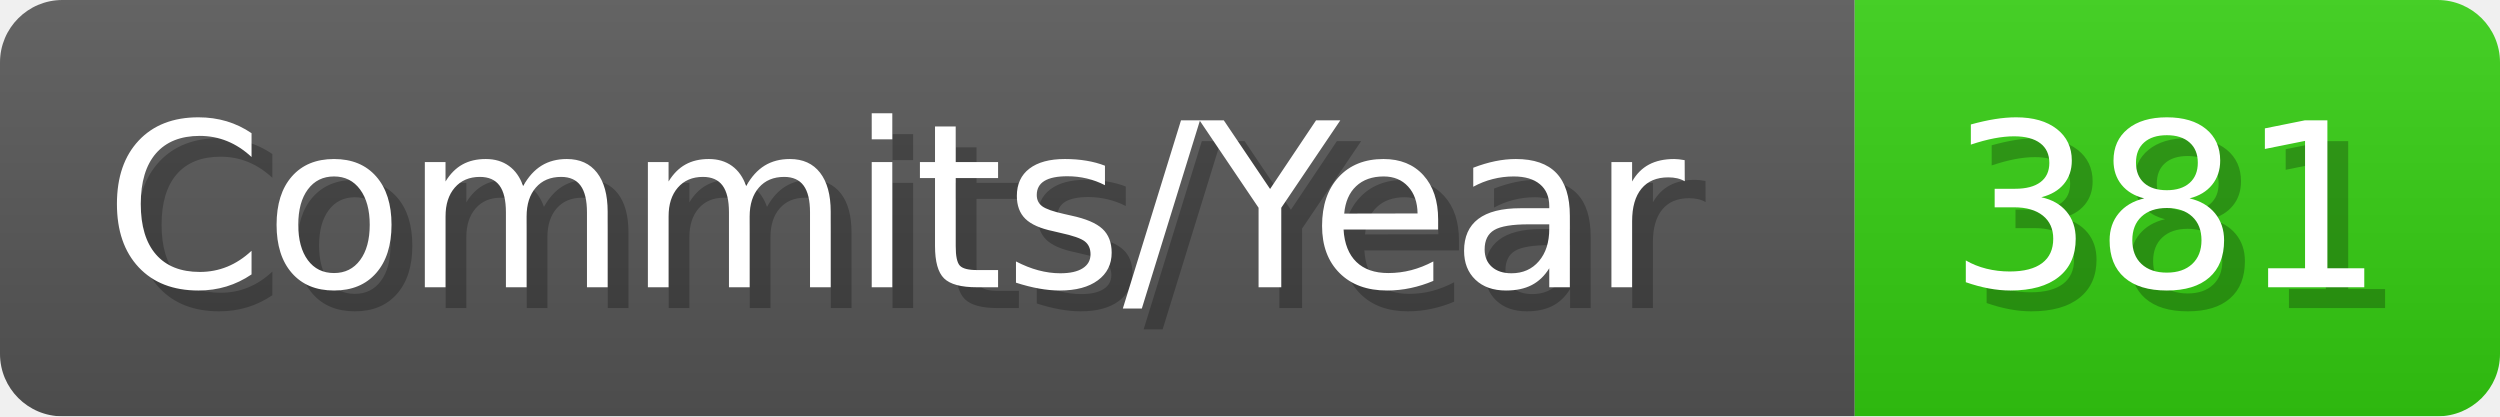
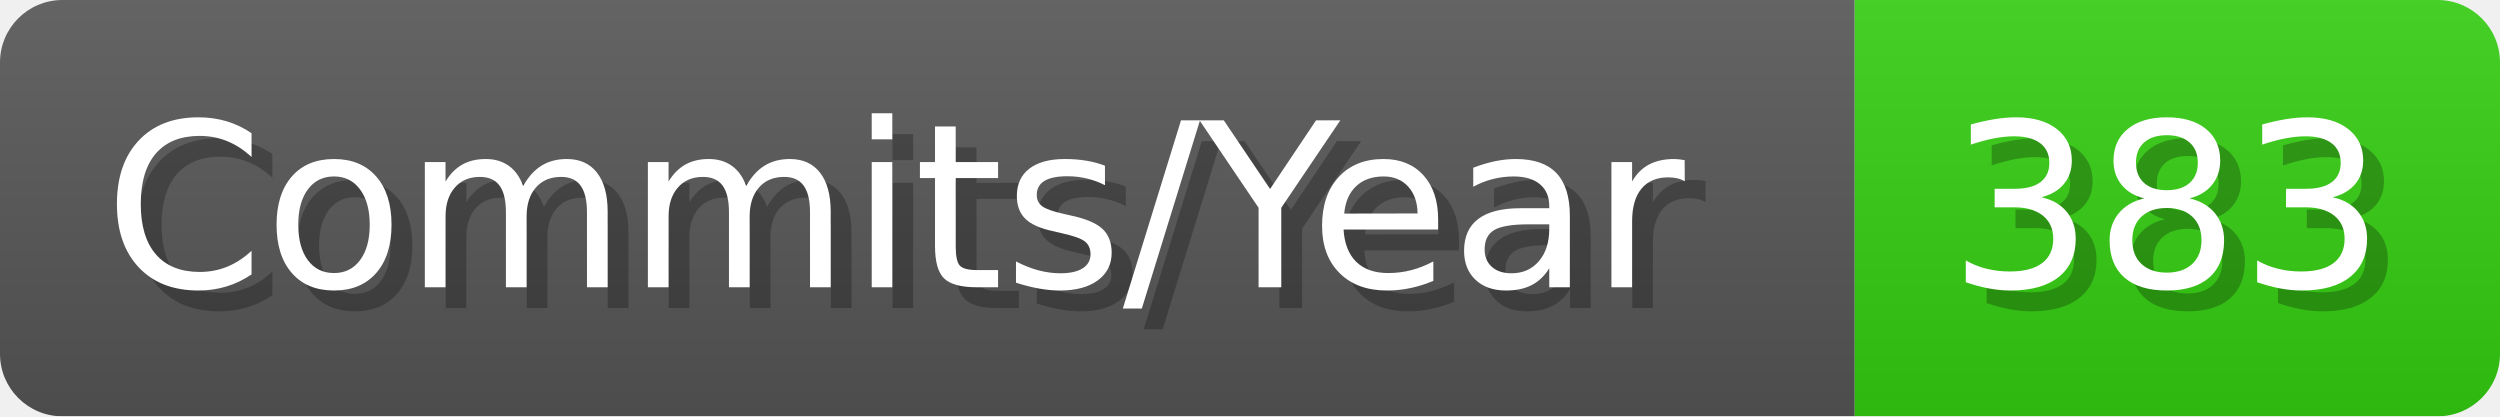
- <svg xmlns="http://www.w3.org/2000/svg" width="120.1" height="20" viewBox="0 0 1201 200" role="img" aria-label="Commits/Year: 381">
+ <svg xmlns="http://www.w3.org/2000/svg" width="120.1" height="20" viewBox="0 0 1201 200" role="img" aria-label="Commits/Year: 383">
  <linearGradient id="aUPdi" x2="0" y2="100%">
    <stop offset="0" stop-opacity=".1" stop-color="#EEE" />
    <stop offset="1" stop-opacity=".1" />
  </linearGradient>
  <mask id="WfAiQ">
    <rect width="1201" height="200" rx="30" fill="#FFF" />
  </mask>
  <g mask="url(#WfAiQ)">
    <rect width="891" height="200" fill="#555" />
    <rect width="310" height="200" fill="#3C1" x="891" />
    <rect width="1201" height="200" fill="url(#aUPdi)" />
  </g>
  <g aria-hidden="true" fill="#fff" text-anchor="start" font-family="Verdana,DejaVu Sans,sans-serif" font-size="110">
    <text x="60" y="148" textLength="791" fill="#000" opacity="0.25">Commits/Year</text>
    <text x="50" y="138" textLength="791">Commits/Year</text>
-     <text x="946" y="148" textLength="210" fill="#000" opacity="0.25">381</text>
-     <text x="936" y="138" textLength="210">381</text>
+     <text x="946" y="148" textLength="210" fill="#000" opacity="0.25">383</text>
+     <text x="936" y="138" textLength="210">383</text>
  </g>
</svg>
